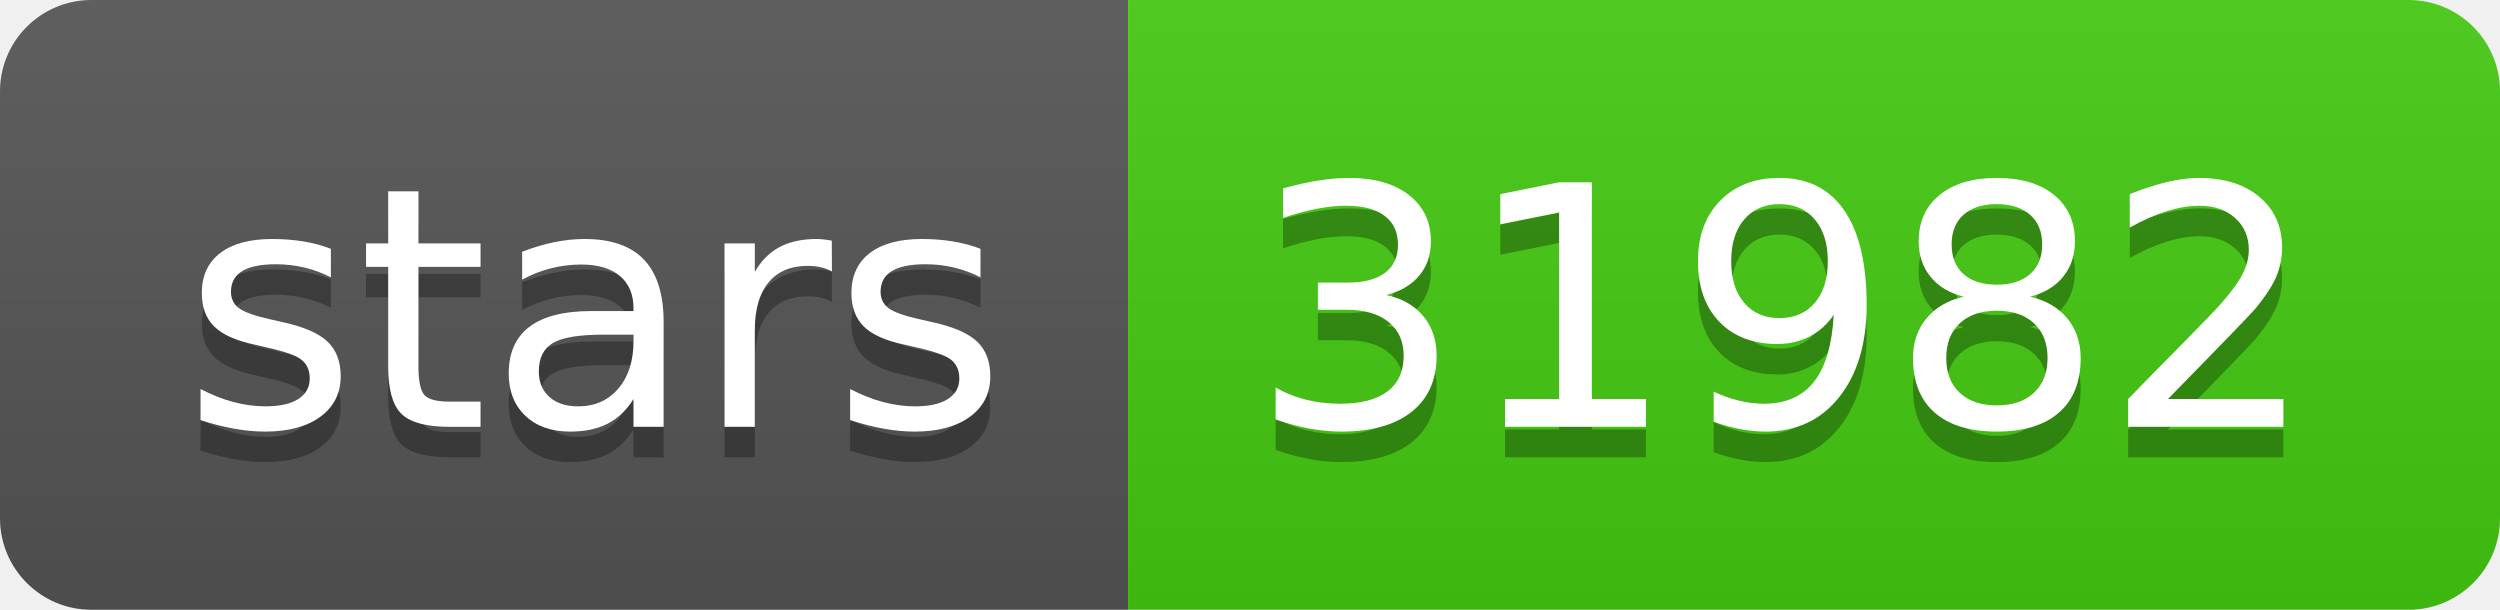
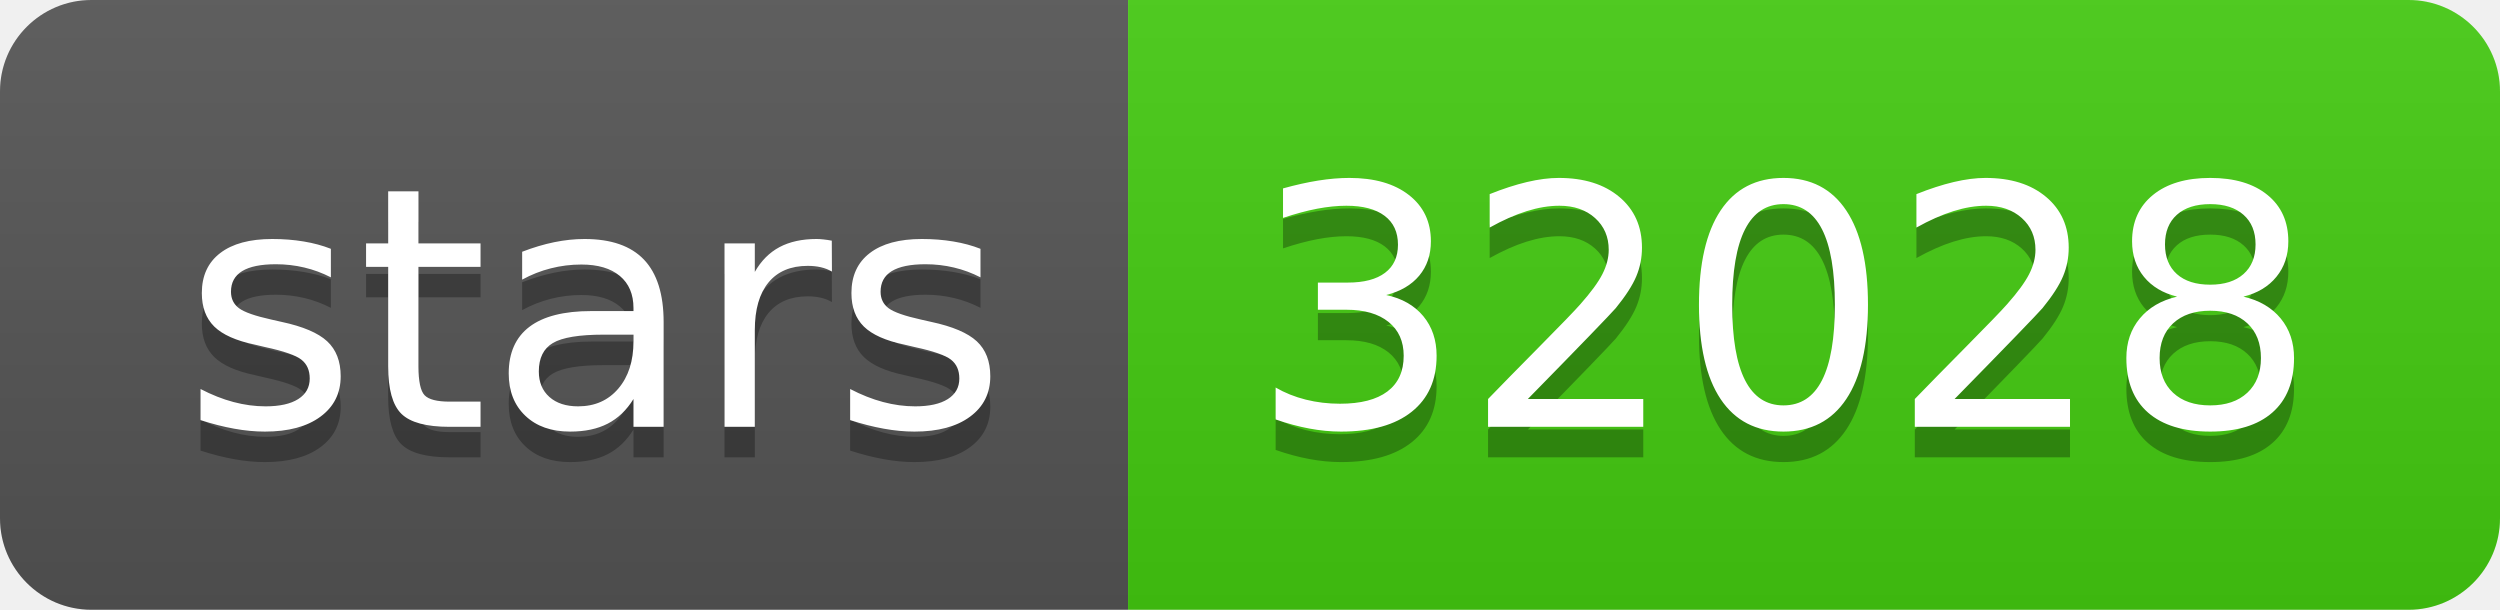
- <svg xmlns="http://www.w3.org/2000/svg" width="82" height="20" role="img" aria-label="stars: 31982">
+ <svg xmlns="http://www.w3.org/2000/svg" width="82" height="20" role="img" aria-label="stars: 32028">
  <linearGradient id="s" x2="0" y2="100%">
    <stop offset="0" stop-color="#bbb" stop-opacity=".1" />
    <stop offset="1" stop-opacity=".1" />
  </linearGradient>
  <clipPath id="r">
    <rect width="82" height="20" rx="3" fill="#fff" />
  </clipPath>
  <g clip-path="url(#r)">
    <rect width="37" height="20" fill="#555" />
    <rect x="37" width="45" height="20" fill="#4c1" />
    <rect width="82" height="20" fill="url(#s)" />
  </g>
  <g fill="#fff" text-anchor="middle" font-family="Verdana,Geneva,DejaVu Sans,sans-serif" text-rendering="geometricPrecision" font-size="110">
    <text aria-hidden="true" x="195" y="150" fill="#010101" fill-opacity=".3" transform="scale(.1)" textLength="270">stars</text>
    <text x="195" y="140" transform="scale(.1)" fill="#fff" textLength="270">stars</text>
-     <text aria-hidden="true" x="585" y="150" fill="#010101" fill-opacity=".3" transform="scale(.1)" textLength="350">31982</text>
-     <text x="585" y="140" transform="scale(.1)" fill="#fff" textLength="350">31982</text>
+     <text aria-hidden="true" x="585" y="150" fill="#010101" fill-opacity=".3" transform="scale(.1)" textLength="350">32028</text>
+     <text x="585" y="140" transform="scale(.1)" fill="#fff" textLength="350">32028</text>
  </g>
</svg>
